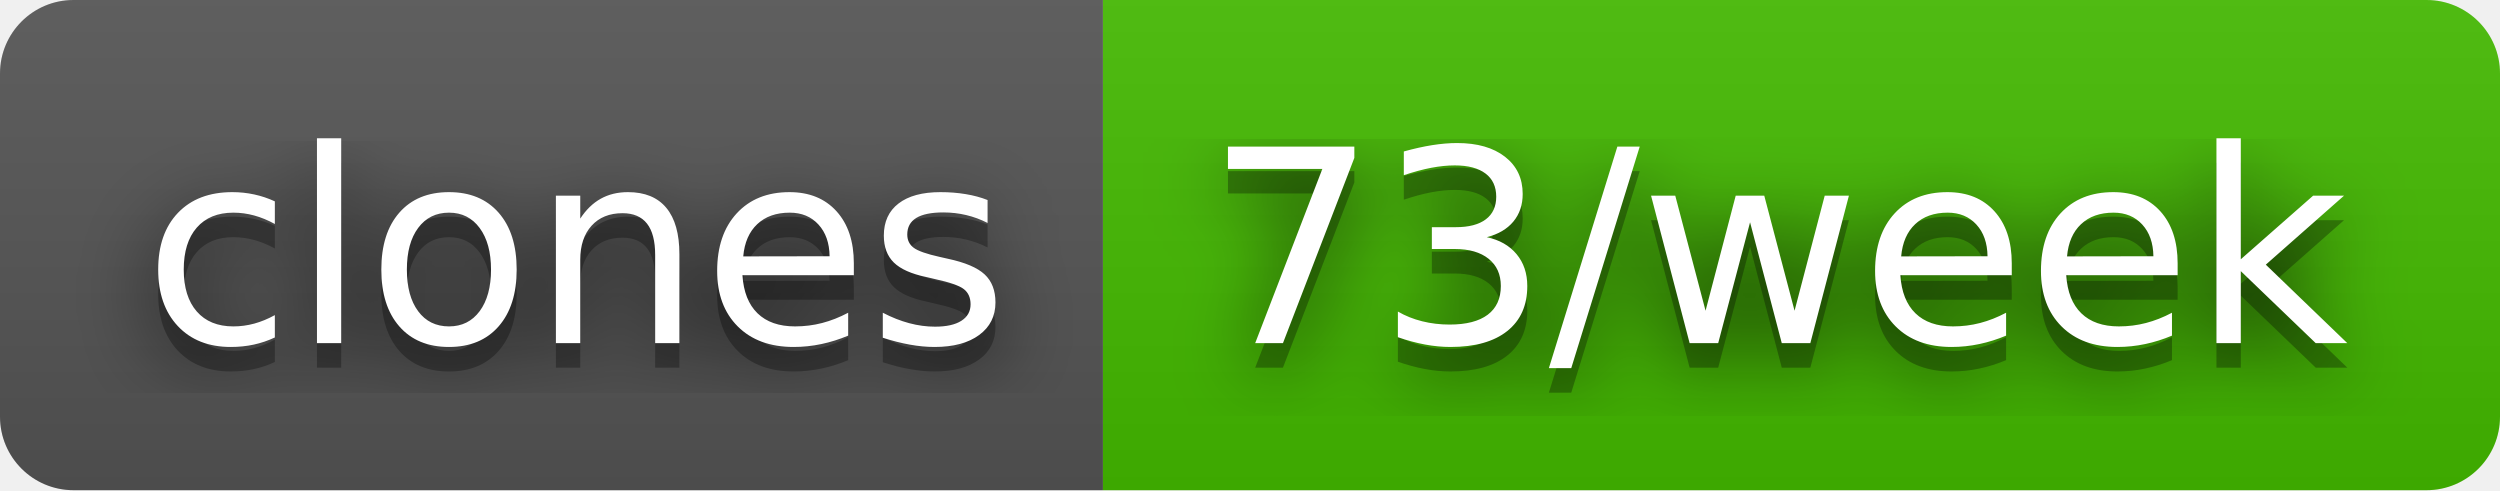
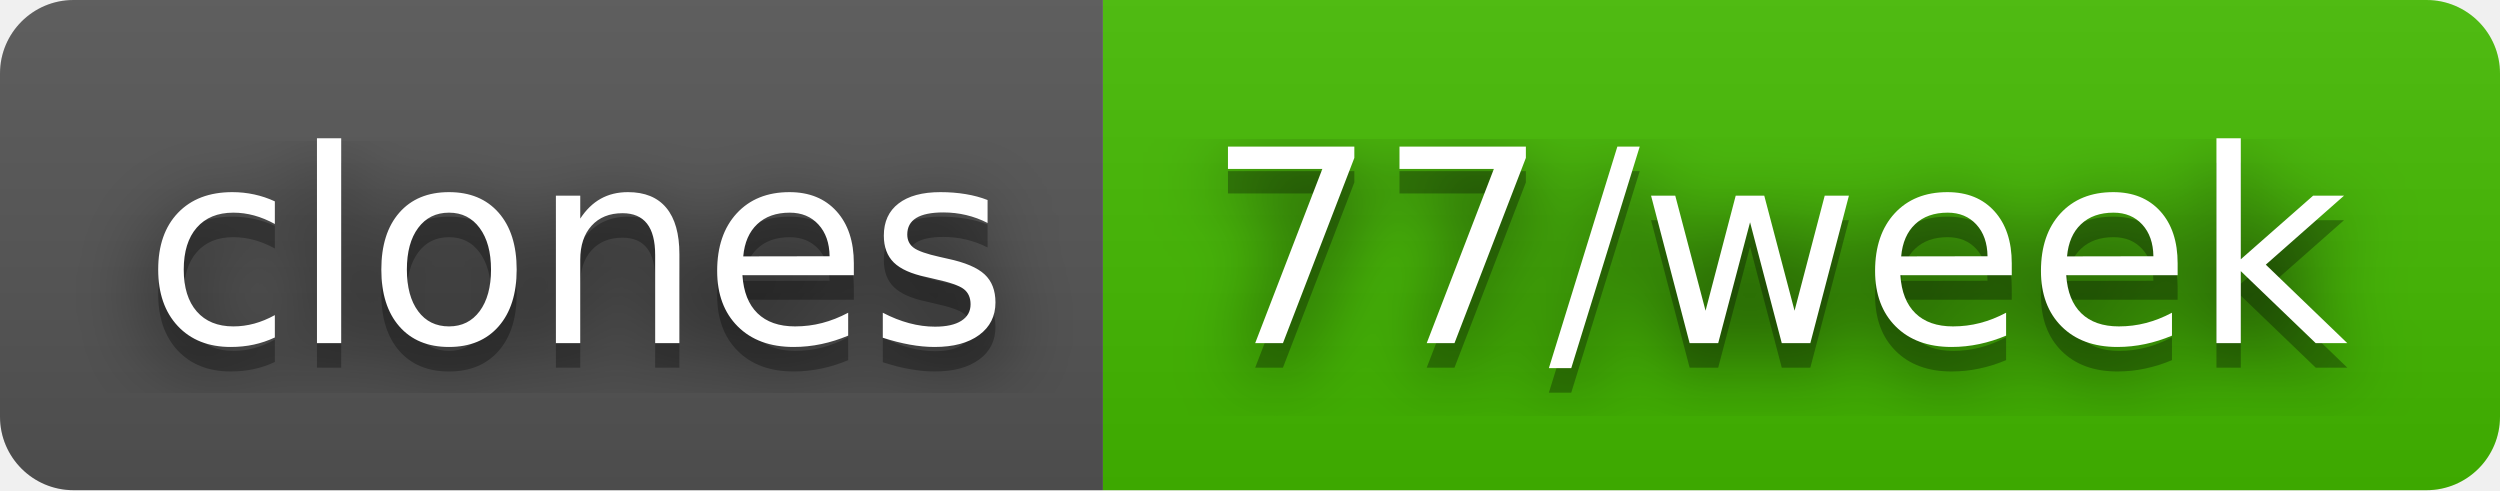
- <svg xmlns="http://www.w3.org/2000/svg" width="102" height="20" role="img" aria-label="clones: 73/week">
+ <svg xmlns="http://www.w3.org/2000/svg" width="102" height="20" role="img" aria-label="clones: 77/week">
  <filter id="blur">
    <feGaussianBlur stdDeviation="16" />
  </filter>
  <linearGradient id="s" x2="0" y2="100%">
    <stop offset="0" stop-color="#bbb" stop-opacity=".1" />
    <stop offset="1" stop-opacity=".1" />
  </linearGradient>
  <clipPath id="r">
    <rect width="102" height="20" rx="3" />
  </clipPath>
  <g clip-path="url(#r)">
    <rect width="45" height="20" fill="#555" />
    <rect x="45" width="57" height="20" fill="#4b0" />
    <rect width="102" height="20" fill="url(#s)" />
  </g>
  <g fill="#fff" text-anchor="middle" font-family="Verdana,Geneva,DejaVu Sans,sans-serif" text-rendering="geometricPrecision" font-size="110">
    <g transform="scale(.1)">
      <g aria-hidden="true" fill="#010101">
        <text x="235" y="150" fill-opacity=".8" filter="url(#blur)" textLength="350">clones</text>
        <text x="235" y="150" fill-opacity=".3" textLength="350">clones</text>
      </g>
      <text x="235" y="140" textLength="350">clones</text>
    </g>
    <g transform="scale(.1)">
      <g aria-hidden="true" fill="#010101">
-         <text x="725" y="150" fill-opacity=".8" filter="url(#blur)" textLength="470">73/week</text>
-         <text x="725" y="150" fill-opacity=".3" textLength="470">73/week</text>
+         <text x="725" y="150" fill-opacity=".8" filter="url(#blur)" textLength="470">77/week</text>
+         <text x="725" y="150" fill-opacity=".3" textLength="470">77/week</text>
      </g>
-       <text x="725" y="140" textLength="470">73/week</text>
+       <text x="725" y="140" textLength="470">77/week</text>
    </g>
  </g>
</svg>
